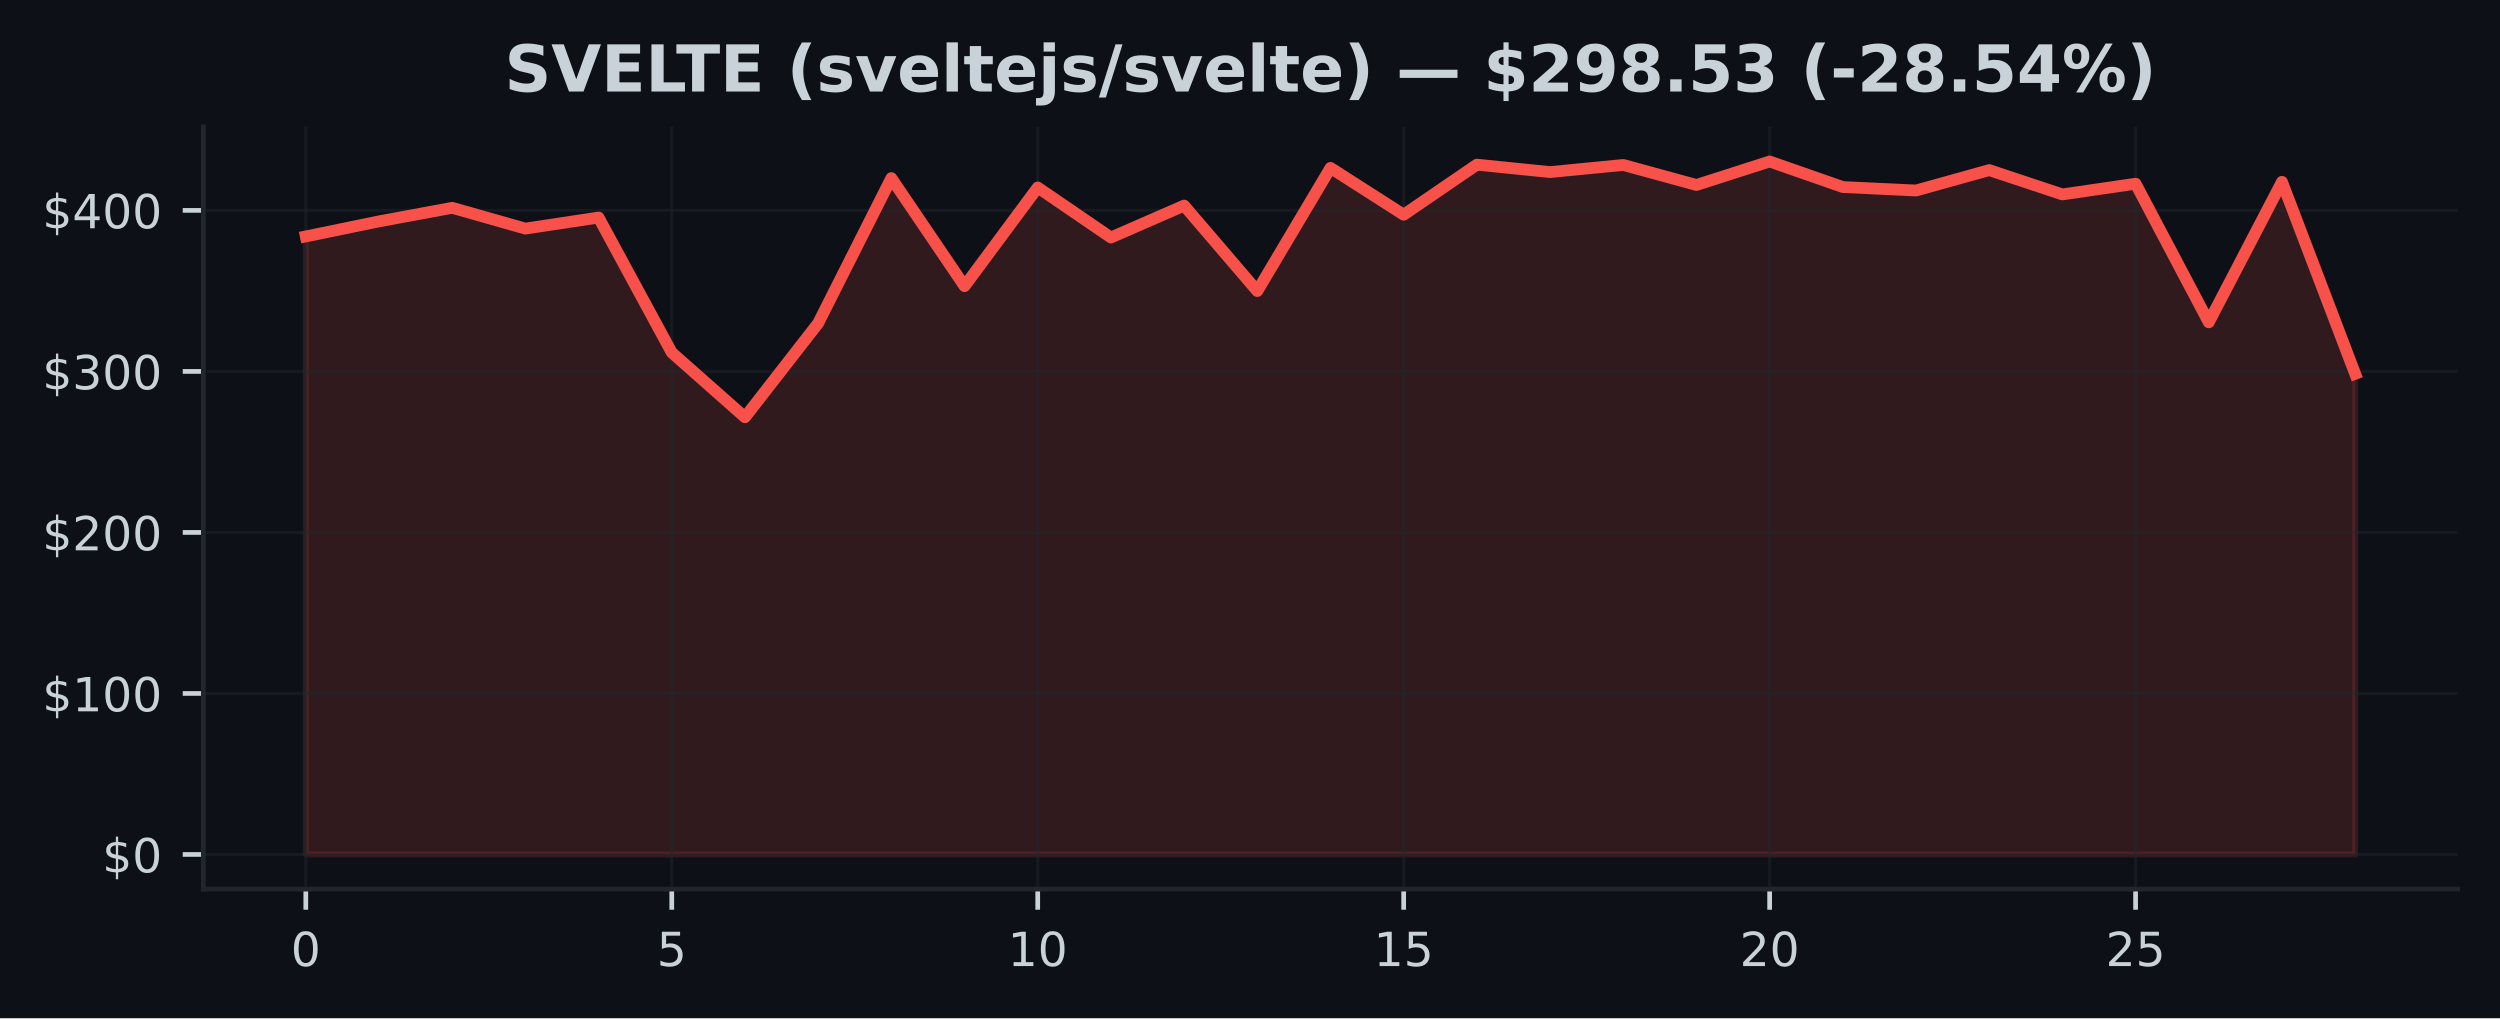
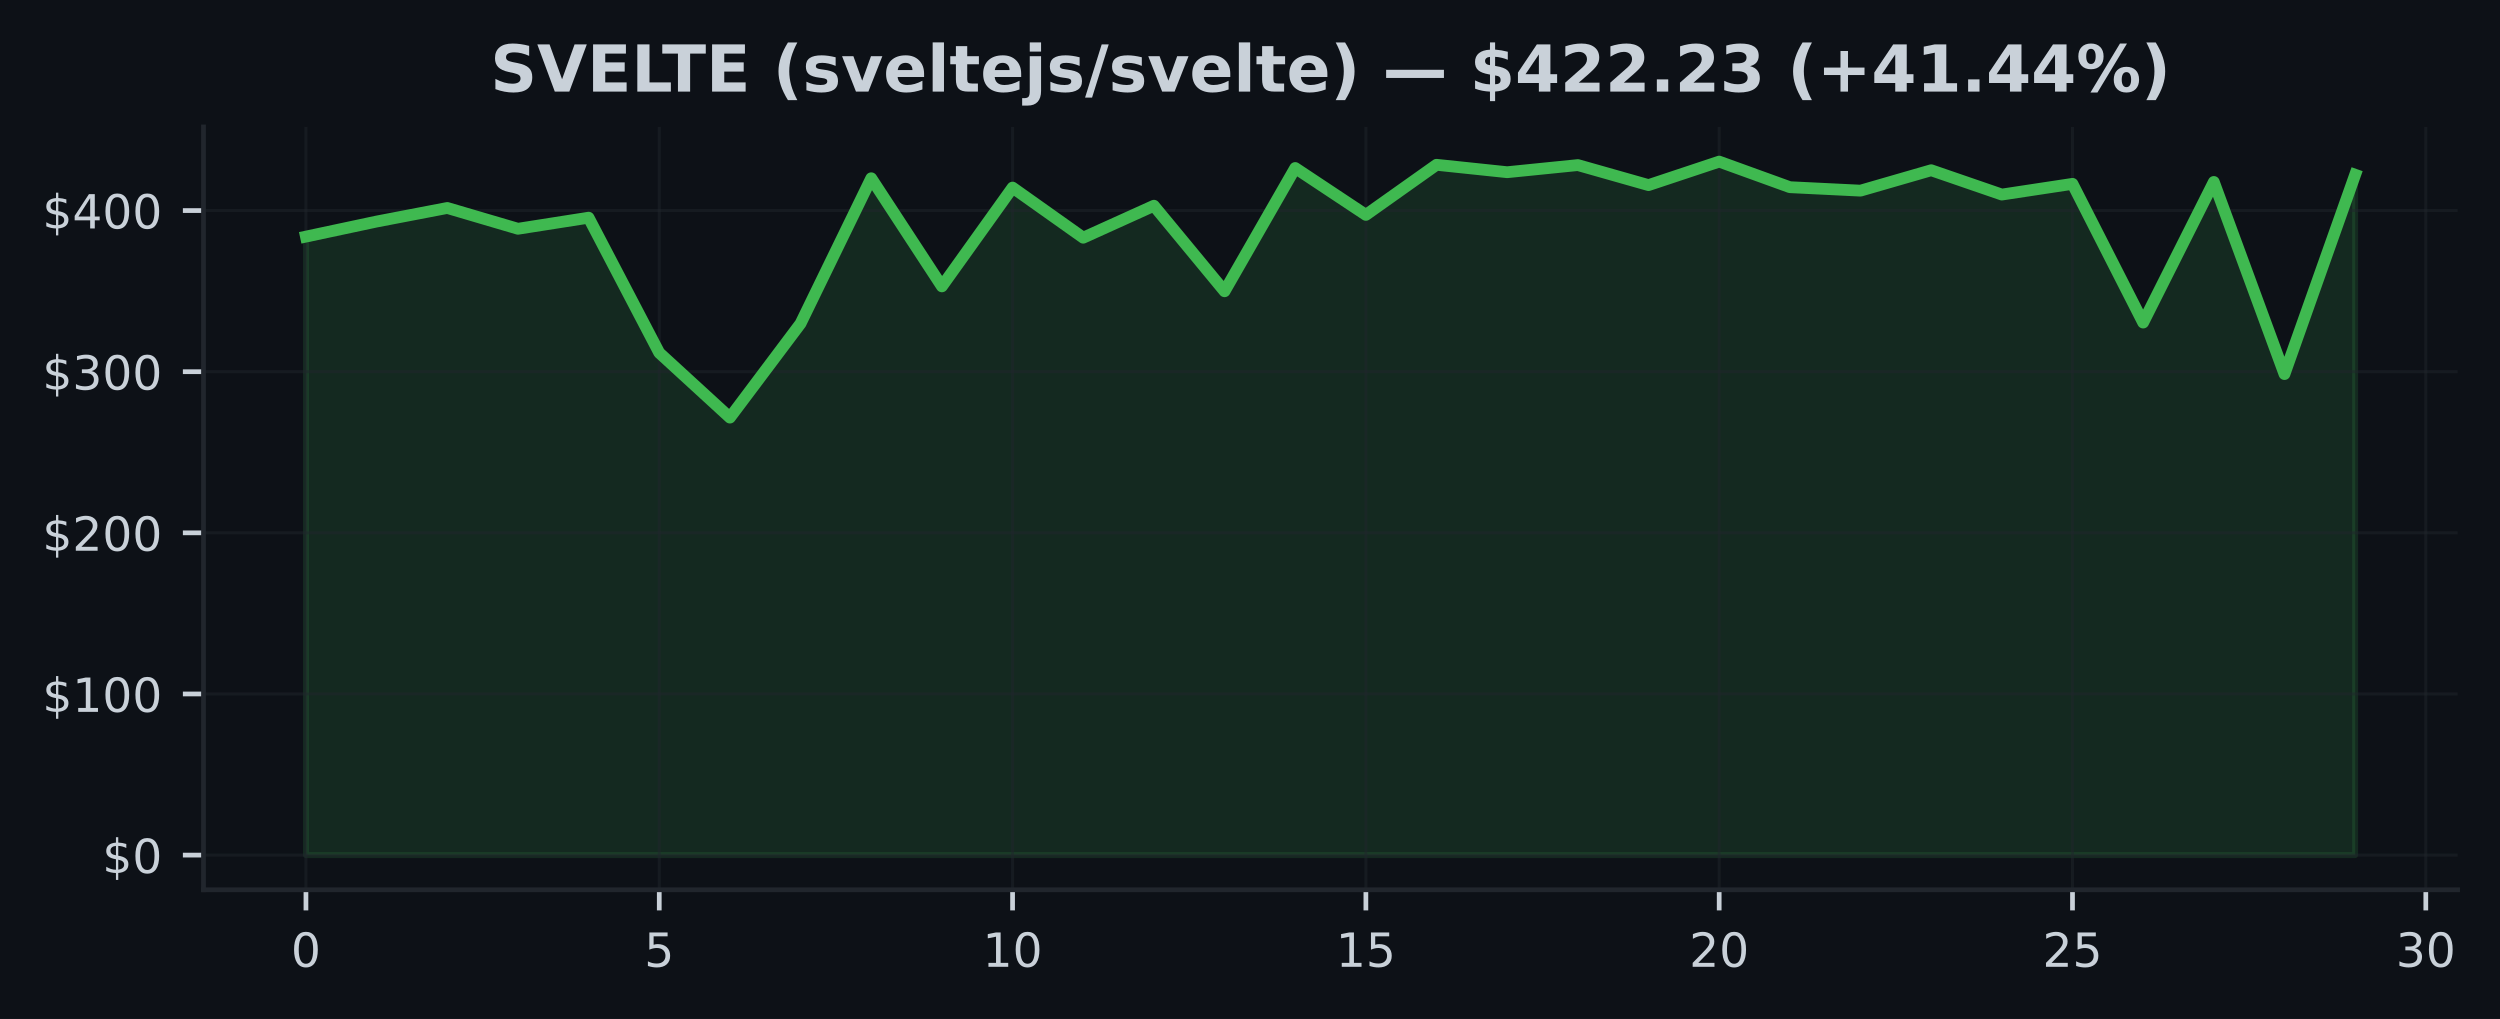
- <svg xmlns="http://www.w3.org/2000/svg" xmlns:xlink="http://www.w3.org/1999/xlink" width="424.91pt" height="173.061pt" viewBox="0 0 424.91 173.061" version="1.1">
+ <svg xmlns="http://www.w3.org/2000/svg" xmlns:xlink="http://www.w3.org/1999/xlink" width="424.593pt" height="173.061pt" viewBox="0 0 424.593 173.061" version="1.1">
  <defs>
    <style type="text/css">*{stroke-linejoin: round; stroke-linecap: butt}</style>
  </defs>
  <g id="figure_1">
    <g id="patch_1">
-       <path d="M 0 173.061  L 424.91 173.061  L 424.91 0  L 0 0  z " style="fill: #0d1117" />
+       <path d="M 0 173.061  L 424.593 173.061  L 424.593 0  L 0 0  z " style="fill: #0d1117" />
    </g>
    <g id="axes_1">
      <g id="patch_2">
-         <path d="M 34.56 151.118  L 417.71 151.118  L 417.71 21.558  L 34.56 21.558  z " style="fill: #0d1117" />
+         <path d="M 34.56 151.118  L 417.393 151.118  L 417.393 21.558  L 34.56 21.558  z " style="fill: #0d1117" />
      </g>
      <g id="FillBetweenPolyCollection_1">
        <defs>
-           <path id="mfad54015f6" d="M 51.976 -27.832  L 51.976 -132.877  L 64.416 -135.436  L 76.856 -137.74  L 89.296 -134.207  L 101.736 -136.09  L 114.176 -113.14  L 126.616 -102.138  L 139.055 -118.121  L 151.495 -142.784  L 163.935 -124.426  L 176.375 -141.199  L 188.815 -132.691  L 201.255 -138.12  L 213.695 -123.594  L 226.135 -144.527  L 238.575 -136.566  L 251.015 -145.074  L 263.455 -143.813  L 275.895 -145.025  L 288.335 -141.621  L 300.775 -145.613  L 313.215 -141.27  L 325.654 -140.682  L 338.094 -144.149  L 350.534 -140.017  L 362.974 -141.837  L 375.414 -118.279  L 387.854 -142.157  L 400.294 -109.53  L 400.294 -27.832  L 400.294 -27.832  L 387.854 -27.832  L 375.414 -27.832  L 362.974 -27.832  L 350.534 -27.832  L 338.094 -27.832  L 325.654 -27.832  L 313.215 -27.832  L 300.775 -27.832  L 288.335 -27.832  L 275.895 -27.832  L 263.455 -27.832  L 251.015 -27.832  L 238.575 -27.832  L 226.135 -27.832  L 213.695 -27.832  L 201.255 -27.832  L 188.815 -27.832  L 176.375 -27.832  L 163.935 -27.832  L 151.495 -27.832  L 139.055 -27.832  L 126.616 -27.832  L 114.176 -27.832  L 101.736 -27.832  L 89.296 -27.832  L 76.856 -27.832  L 64.416 -27.832  L 51.976 -27.832  z " style="stroke: #f85149; stroke-opacity: 0.15" />
+           <path id="m66b6cf1473" d="M 51.961 -27.832  L 51.961 -132.877  L 63.963 -135.436  L 75.964 -137.74  L 87.965 -134.207  L 99.966 -136.09  L 111.967 -113.14  L 123.968 -102.138  L 135.969 -118.121  L 147.97 -142.784  L 159.971 -124.426  L 171.972 -141.199  L 183.973 -132.691  L 195.974 -138.12  L 207.975 -123.594  L 219.976 -144.527  L 231.977 -136.566  L 243.978 -145.074  L 255.979 -143.813  L 267.98 -145.025  L 279.981 -141.621  L 291.982 -145.613  L 303.983 -141.27  L 315.984 -140.682  L 327.985 -144.149  L 339.986 -140.017  L 351.987 -141.837  L 363.988 -118.279  L 375.989 -142.157  L 387.99 -109.53  L 399.991 -143.383  L 399.991 -27.832  L 399.991 -27.832  L 387.99 -27.832  L 375.989 -27.832  L 363.988 -27.832  L 351.987 -27.832  L 339.986 -27.832  L 327.985 -27.832  L 315.984 -27.832  L 303.983 -27.832  L 291.982 -27.832  L 279.981 -27.832  L 267.98 -27.832  L 255.979 -27.832  L 243.978 -27.832  L 231.977 -27.832  L 219.976 -27.832  L 207.975 -27.832  L 195.974 -27.832  L 183.973 -27.832  L 171.972 -27.832  L 159.971 -27.832  L 147.97 -27.832  L 135.969 -27.832  L 123.968 -27.832  L 111.967 -27.832  L 99.966 -27.832  L 87.965 -27.832  L 75.964 -27.832  L 63.963 -27.832  L 51.961 -27.832  z " style="stroke: #3fb950; stroke-opacity: 0.15" />
        </defs>
-         <g clip-path="url(#p8a078a785d)">
-           <use xlink:href="#mfad54015f6" x="0" y="173.061" style="fill: #f85149; fill-opacity: 0.15; stroke: #f85149; stroke-opacity: 0.15" />
+         <g clip-path="url(#p7129d29afa)">
+           <use xlink:href="#m66b6cf1473" x="0" y="173.061" style="fill: #3fb950; fill-opacity: 0.15; stroke: #3fb950; stroke-opacity: 0.15" />
        </g>
      </g>
      <g id="matplotlib.axis_1">
        <g id="xtick_1">
          <g id="line2d_1">
-             <path d="M 51.976 151.118  L 51.976 21.558  " clip-path="url(#p8a078a785d)" style="fill: none; stroke: #21262d; stroke-opacity: 0.5; stroke-width: 0.5; stroke-linecap: square" />
+             <path d="M 51.961 151.118  L 51.961 21.558  " clip-path="url(#p7129d29afa)" style="fill: none; stroke: #21262d; stroke-opacity: 0.5; stroke-width: 0.5; stroke-linecap: square" />
          </g>
          <g id="line2d_2">
            <defs>
-               <path id="m4db87fe676" d="M 0 0  L 0 3.5  " style="stroke: #c9d1d9; stroke-width: 0.8" />
+               <path id="mc1567ff18a" d="M 0 0  L 0 3.5  " style="stroke: #c9d1d9; stroke-width: 0.8" />
            </defs>
            <g>
-               <use xlink:href="#m4db87fe676" x="51.976" y="151.118" style="fill: #c9d1d9; stroke: #c9d1d9; stroke-width: 0.8" />
+               <use xlink:href="#mc1567ff18a" x="51.961" y="151.118" style="fill: #c9d1d9; stroke: #c9d1d9; stroke-width: 0.8" />
            </g>
          </g>
          <g id="text_1">
-             <g style="fill: #c9d1d9" transform="translate(49.43091 164.197) scale(0.08 -0.08)">
+             <g style="fill: #c9d1d9" transform="translate(49.41649 164.197) scale(0.08 -0.08)">
              <defs>
                <path id="DejaVuSans-30" d="M 2034 4250  Q 1547 4250 1301 3770  Q 1056 3291 1056 2328  Q 1056 1369 1301 889  Q 1547 409 2034 409  Q 2525 409 2770 889  Q 3016 1369 3016 2328  Q 3016 3291 2770 3770  Q 2525 4250 2034 4250  z M 2034 4750  Q 2819 4750 3233 4129  Q 3647 3509 3647 2328  Q 3647 1150 3233 529  Q 2819 -91 2034 -91  Q 1250 -91 836 529  Q 422 1150 422 2328  Q 422 3509 836 4129  Q 1250 4750 2034 4750  z " transform="scale(0.015625)" />
              </defs>
              <use xlink:href="#DejaVuSans-30" />
            </g>
          </g>
        </g>
        <g id="xtick_2">
          <g id="line2d_3">
-             <path d="M 114.176 151.118  L 114.176 21.558  " clip-path="url(#p8a078a785d)" style="fill: none; stroke: #21262d; stroke-opacity: 0.5; stroke-width: 0.5; stroke-linecap: square" />
+             <path d="M 111.967 151.118  L 111.967 21.558  " clip-path="url(#p7129d29afa)" style="fill: none; stroke: #21262d; stroke-opacity: 0.5; stroke-width: 0.5; stroke-linecap: square" />
          </g>
          <g id="line2d_4">
            <g>
-               <use xlink:href="#m4db87fe676" x="114.176" y="151.118" style="fill: #c9d1d9; stroke: #c9d1d9; stroke-width: 0.8" />
+               <use xlink:href="#mc1567ff18a" x="111.967" y="151.118" style="fill: #c9d1d9; stroke: #c9d1d9; stroke-width: 0.8" />
            </g>
          </g>
          <g id="text_2">
-             <g style="fill: #c9d1d9" transform="translate(111.6306 164.197) scale(0.08 -0.08)">
+             <g style="fill: #c9d1d9" transform="translate(109.4216 164.197) scale(0.08 -0.08)">
              <defs>
                <path id="DejaVuSans-35" d="M 691 4666  L 3169 4666  L 3169 4134  L 1269 4134  L 1269 2991  Q 1406 3038 1543 3061  Q 1681 3084 1819 3084  Q 2600 3084 3056 2656  Q 3513 2228 3513 1497  Q 3513 744 3044 326  Q 2575 -91 1722 -91  Q 1428 -91 1123 -41  Q 819 9 494 109  L 494 744  Q 775 591 1075 516  Q 1375 441 1709 441  Q 2250 441 2565 725  Q 2881 1009 2881 1497  Q 2881 1984 2565 2268  Q 2250 2553 1709 2553  Q 1456 2553 1204 2497  Q 953 2441 691 2322  L 691 4666  z " transform="scale(0.015625)" />
              </defs>
              <use xlink:href="#DejaVuSans-35" />
            </g>
          </g>
        </g>
        <g id="xtick_3">
          <g id="line2d_5">
-             <path d="M 176.375 151.118  L 176.375 21.558  " clip-path="url(#p8a078a785d)" style="fill: none; stroke: #21262d; stroke-opacity: 0.5; stroke-width: 0.5; stroke-linecap: square" />
+             <path d="M 171.972 151.118  L 171.972 21.558  " clip-path="url(#p7129d29afa)" style="fill: none; stroke: #21262d; stroke-opacity: 0.5; stroke-width: 0.5; stroke-linecap: square" />
          </g>
          <g id="line2d_6">
            <g>
-               <use xlink:href="#m4db87fe676" x="176.375" y="151.118" style="fill: #c9d1d9; stroke: #c9d1d9; stroke-width: 0.8" />
+               <use xlink:href="#mc1567ff18a" x="171.972" y="151.118" style="fill: #c9d1d9; stroke: #c9d1d9; stroke-width: 0.8" />
            </g>
          </g>
          <g id="text_3">
-             <g style="fill: #c9d1d9" transform="translate(171.2853 164.197) scale(0.08 -0.08)">
+             <g style="fill: #c9d1d9" transform="translate(166.8818 164.197) scale(0.08 -0.08)">
              <defs>
                <path id="DejaVuSans-31" d="M 794 531  L 1825 531  L 1825 4091  L 703 3866  L 703 4441  L 1819 4666  L 2450 4666  L 2450 531  L 3481 531  L 3481 0  L 794 0  L 794 531  z " transform="scale(0.015625)" />
              </defs>
              <use xlink:href="#DejaVuSans-31" />
              <use xlink:href="#DejaVuSans-30" transform="translate(63.62305 0)" />
            </g>
          </g>
        </g>
        <g id="xtick_4">
          <g id="line2d_7">
-             <path d="M 238.575 151.118  L 238.575 21.558  " clip-path="url(#p8a078a785d)" style="fill: none; stroke: #21262d; stroke-opacity: 0.5; stroke-width: 0.5; stroke-linecap: square" />
+             <path d="M 231.977 151.118  L 231.977 21.558  " clip-path="url(#p7129d29afa)" style="fill: none; stroke: #21262d; stroke-opacity: 0.5; stroke-width: 0.5; stroke-linecap: square" />
          </g>
          <g id="line2d_8">
            <g>
-               <use xlink:href="#m4db87fe676" x="238.575" y="151.118" style="fill: #c9d1d9; stroke: #c9d1d9; stroke-width: 0.8" />
+               <use xlink:href="#mc1567ff18a" x="231.977" y="151.118" style="fill: #c9d1d9; stroke: #c9d1d9; stroke-width: 0.8" />
            </g>
          </g>
          <g id="text_4">
-             <g style="fill: #c9d1d9" transform="translate(233.4849 164.197) scale(0.08 -0.08)">
+             <g style="fill: #c9d1d9" transform="translate(226.887 164.197) scale(0.08 -0.08)">
              <use xlink:href="#DejaVuSans-31" />
              <use xlink:href="#DejaVuSans-35" transform="translate(63.62305 0)" />
            </g>
          </g>
        </g>
        <g id="xtick_5">
          <g id="line2d_9">
-             <path d="M 300.775 151.118  L 300.775 21.558  " clip-path="url(#p8a078a785d)" style="fill: none; stroke: #21262d; stroke-opacity: 0.5; stroke-width: 0.5; stroke-linecap: square" />
+             <path d="M 291.982 151.118  L 291.982 21.558  " clip-path="url(#p7129d29afa)" style="fill: none; stroke: #21262d; stroke-opacity: 0.5; stroke-width: 0.5; stroke-linecap: square" />
          </g>
          <g id="line2d_10">
            <g>
-               <use xlink:href="#m4db87fe676" x="300.775" y="151.118" style="fill: #c9d1d9; stroke: #c9d1d9; stroke-width: 0.8" />
+               <use xlink:href="#mc1567ff18a" x="291.982" y="151.118" style="fill: #c9d1d9; stroke: #c9d1d9; stroke-width: 0.8" />
            </g>
          </g>
          <g id="text_5">
-             <g style="fill: #c9d1d9" transform="translate(295.6846 164.197) scale(0.08 -0.08)">
+             <g style="fill: #c9d1d9" transform="translate(286.8921 164.197) scale(0.08 -0.08)">
              <defs>
                <path id="DejaVuSans-32" d="M 1228 531  L 3431 531  L 3431 0  L 469 0  L 469 531  Q 828 903 1448 1529  Q 2069 2156 2228 2338  Q 2531 2678 2651 2914  Q 2772 3150 2772 3378  Q 2772 3750 2511 3984  Q 2250 4219 1831 4219  Q 1534 4219 1204 4116  Q 875 4013 500 3803  L 500 4441  Q 881 4594 1212 4672  Q 1544 4750 1819 4750  Q 2544 4750 2975 4387  Q 3406 4025 3406 3419  Q 3406 3131 3298 2873  Q 3191 2616 2906 2266  Q 2828 2175 2409 1742  Q 1991 1309 1228 531  z " transform="scale(0.015625)" />
              </defs>
              <use xlink:href="#DejaVuSans-32" />
              <use xlink:href="#DejaVuSans-30" transform="translate(63.62305 0)" />
            </g>
          </g>
        </g>
        <g id="xtick_6">
          <g id="line2d_11">
-             <path d="M 362.974 151.118  L 362.974 21.558  " clip-path="url(#p8a078a785d)" style="fill: none; stroke: #21262d; stroke-opacity: 0.5; stroke-width: 0.5; stroke-linecap: square" />
+             <path d="M 351.987 151.118  L 351.987 21.558  " clip-path="url(#p7129d29afa)" style="fill: none; stroke: #21262d; stroke-opacity: 0.5; stroke-width: 0.5; stroke-linecap: square" />
          </g>
          <g id="line2d_12">
            <g>
-               <use xlink:href="#m4db87fe676" x="362.974" y="151.118" style="fill: #c9d1d9; stroke: #c9d1d9; stroke-width: 0.8" />
+               <use xlink:href="#mc1567ff18a" x="351.987" y="151.118" style="fill: #c9d1d9; stroke: #c9d1d9; stroke-width: 0.8" />
            </g>
          </g>
          <g id="text_6">
-             <g style="fill: #c9d1d9" transform="translate(357.8843 164.197) scale(0.08 -0.08)">
+             <g style="fill: #c9d1d9" transform="translate(346.8973 164.197) scale(0.08 -0.08)">
              <use xlink:href="#DejaVuSans-32" />
              <use xlink:href="#DejaVuSans-35" transform="translate(63.62305 0)" />
            </g>
          </g>
        </g>
+         <g id="xtick_7">
+           <g id="line2d_13">
+             <path d="M 411.992 151.118  L 411.992 21.558  " clip-path="url(#p7129d29afa)" style="fill: none; stroke: #21262d; stroke-opacity: 0.5; stroke-width: 0.5; stroke-linecap: square" />
+           </g>
+           <g id="line2d_14">
+             <g>
+               <use xlink:href="#mc1567ff18a" x="411.992" y="151.118" style="fill: #c9d1d9; stroke: #c9d1d9; stroke-width: 0.8" />
+             </g>
+           </g>
+           <g id="text_7">
+             <g style="fill: #c9d1d9" transform="translate(406.9024 164.197) scale(0.08 -0.08)">
+               <defs>
+                 <path id="DejaVuSans-33" d="M 2597 2516  Q 3050 2419 3304 2112  Q 3559 1806 3559 1356  Q 3559 666 3084 287  Q 2609 -91 1734 -91  Q 1441 -91 1130 -33  Q 819 25 488 141  L 488 750  Q 750 597 1062 519  Q 1375 441 1716 441  Q 2309 441 2620 675  Q 2931 909 2931 1356  Q 2931 1769 2642 2001  Q 2353 2234 1838 2234  L 1294 2234  L 1294 2753  L 1863 2753  Q 2328 2753 2575 2939  Q 2822 3125 2822 3475  Q 2822 3834 2567 4026  Q 2313 4219 1838 4219  Q 1578 4219 1281 4162  Q 984 4106 628 3988  L 628 4550  Q 988 4650 1302 4700  Q 1616 4750 1894 4750  Q 2613 4750 3031 4423  Q 3450 4097 3450 3541  Q 3450 3153 3228 2886  Q 3006 2619 2597 2516  z " transform="scale(0.015625)" />
+               </defs>
+               <use xlink:href="#DejaVuSans-33" />
+               <use xlink:href="#DejaVuSans-30" transform="translate(63.62305 0)" />
+             </g>
+           </g>
+         </g>
      </g>
      <g id="matplotlib.axis_2">
        <g id="ytick_1">
-           <g id="line2d_13">
-             <path d="M 34.56 145.229  L 417.71 145.229  " clip-path="url(#p8a078a785d)" style="fill: none; stroke: #21262d; stroke-opacity: 0.5; stroke-width: 0.5; stroke-linecap: square" />
-           </g>
-           <g id="line2d_14">
+           <g id="line2d_15">
+             <path d="M 34.56 145.229  L 417.393 145.229  " clip-path="url(#p7129d29afa)" style="fill: none; stroke: #21262d; stroke-opacity: 0.5; stroke-width: 0.5; stroke-linecap: square" />
+           </g>
+           <g id="line2d_16">
            <defs>
-               <path id="mc88613ca63" d="M 0 0  L -3.5 0  " style="stroke: #c9d1d9; stroke-width: 0.8" />
+               <path id="m497119066d" d="M 0 0  L -3.5 0  " style="stroke: #c9d1d9; stroke-width: 0.8" />
            </defs>
            <g>
-               <use xlink:href="#mc88613ca63" x="34.56" y="145.229" style="fill: #c9d1d9; stroke: #c9d1d9; stroke-width: 0.8" />
-             </g>
-           </g>
-           <g id="text_7">
+               <use xlink:href="#m497119066d" x="34.56" y="145.229" style="fill: #c9d1d9; stroke: #c9d1d9; stroke-width: 0.8" />
+             </g>
+           </g>
+           <g id="text_8">
            <g style="fill: #c9d1d9" transform="translate(17.38 148.2686) scale(0.08 -0.08)">
              <defs>
                <path id="DejaVuSans-24" d="M 2163 -941  L 1850 -941  L 1847 0  Q 1519 6 1191 76  Q 863 147 531 288  L 531 850  Q 850 650 1176 548  Q 1503 447 1850 444  L 1850 1869  Q 1159 1981 845 2250  Q 531 2519 531 2988  Q 531 3497 872 3790  Q 1213 4084 1850 4128  L 1850 4863  L 2163 4863  L 2163 4138  Q 2453 4125 2725 4076  Q 2997 4028 3256 3944  L 3256 3397  Q 2997 3528 2723 3600  Q 2450 3672 2163 3684  L 2163 2350  Q 2872 2241 3206 1959  Q 3541 1678 3541 1191  Q 3541 663 3186 358  Q 2831 53 2163 6  L 2163 -941  z M 1850 2406  L 1850 3688  Q 1488 3647 1297 3481  Q 1106 3316 1106 3041  Q 1106 2772 1282 2622  Q 1459 2472 1850 2406  z M 2163 1806  L 2163 453  Q 2559 506 2761 678  Q 2963 850 2963 1131  Q 2963 1406 2770 1568  Q 2578 1731 2163 1806  z " transform="scale(0.015625)" />
              </defs>
              <use xlink:href="#DejaVuSans-24" />
              <use xlink:href="#DejaVuSans-30" transform="translate(63.62305 0)" />
            </g>
          </g>
        </g>
        <g id="ytick_2">
-           <g id="line2d_15">
-             <path d="M 34.56 117.862  L 417.71 117.862  " clip-path="url(#p8a078a785d)" style="fill: none; stroke: #21262d; stroke-opacity: 0.5; stroke-width: 0.5; stroke-linecap: square" />
-           </g>
-           <g id="line2d_16">
-             <g>
-               <use xlink:href="#mc88613ca63" x="34.56" y="117.862" style="fill: #c9d1d9; stroke: #c9d1d9; stroke-width: 0.8" />
-             </g>
-           </g>
-           <g id="text_8">
+           <g id="line2d_17">
+             <path d="M 34.56 117.862  L 417.393 117.862  " clip-path="url(#p7129d29afa)" style="fill: none; stroke: #21262d; stroke-opacity: 0.5; stroke-width: 0.5; stroke-linecap: square" />
+           </g>
+           <g id="line2d_18">
+             <g>
+               <use xlink:href="#m497119066d" x="34.56" y="117.862" style="fill: #c9d1d9; stroke: #c9d1d9; stroke-width: 0.8" />
+             </g>
+           </g>
+           <g id="text_9">
            <g style="fill: #c9d1d9" transform="translate(7.2 120.9016) scale(0.08 -0.08)">
              <use xlink:href="#DejaVuSans-24" />
              <use xlink:href="#DejaVuSans-31" transform="translate(63.62305 0)" />
              <use xlink:href="#DejaVuSans-30" transform="translate(127.2461 0)" />
              <use xlink:href="#DejaVuSans-30" transform="translate(190.8691 0)" />
            </g>
          </g>
        </g>
        <g id="ytick_3">
-           <g id="line2d_17">
-             <path d="M 34.56 90.495  L 417.71 90.495  " clip-path="url(#p8a078a785d)" style="fill: none; stroke: #21262d; stroke-opacity: 0.5; stroke-width: 0.5; stroke-linecap: square" />
-           </g>
-           <g id="line2d_18">
-             <g>
-               <use xlink:href="#mc88613ca63" x="34.56" y="90.495" style="fill: #c9d1d9; stroke: #c9d1d9; stroke-width: 0.8" />
-             </g>
-           </g>
-           <g id="text_9">
+           <g id="line2d_19">
+             <path d="M 34.56 90.495  L 417.393 90.495  " clip-path="url(#p7129d29afa)" style="fill: none; stroke: #21262d; stroke-opacity: 0.5; stroke-width: 0.5; stroke-linecap: square" />
+           </g>
+           <g id="line2d_20">
+             <g>
+               <use xlink:href="#m497119066d" x="34.56" y="90.495" style="fill: #c9d1d9; stroke: #c9d1d9; stroke-width: 0.8" />
+             </g>
+           </g>
+           <g id="text_10">
            <g style="fill: #c9d1d9" transform="translate(7.2 93.53469) scale(0.08 -0.08)">
              <use xlink:href="#DejaVuSans-24" />
              <use xlink:href="#DejaVuSans-32" transform="translate(63.62305 0)" />
              <use xlink:href="#DejaVuSans-30" transform="translate(127.2461 0)" />
              <use xlink:href="#DejaVuSans-30" transform="translate(190.8691 0)" />
            </g>
          </g>
        </g>
        <g id="ytick_4">
-           <g id="line2d_19">
-             <path d="M 34.56 63.128  L 417.71 63.128  " clip-path="url(#p8a078a785d)" style="fill: none; stroke: #21262d; stroke-opacity: 0.5; stroke-width: 0.5; stroke-linecap: square" />
-           </g>
-           <g id="line2d_20">
-             <g>
-               <use xlink:href="#mc88613ca63" x="34.56" y="63.128" style="fill: #c9d1d9; stroke: #c9d1d9; stroke-width: 0.8" />
-             </g>
-           </g>
-           <g id="text_10">
+           <g id="line2d_21">
+             <path d="M 34.56 63.128  L 417.393 63.128  " clip-path="url(#p7129d29afa)" style="fill: none; stroke: #21262d; stroke-opacity: 0.5; stroke-width: 0.5; stroke-linecap: square" />
+           </g>
+           <g id="line2d_22">
+             <g>
+               <use xlink:href="#m497119066d" x="34.56" y="63.128" style="fill: #c9d1d9; stroke: #c9d1d9; stroke-width: 0.8" />
+             </g>
+           </g>
+           <g id="text_11">
            <g style="fill: #c9d1d9" transform="translate(7.2 66.16776) scale(0.08 -0.08)">
-               <defs>
-                 <path id="DejaVuSans-33" d="M 2597 2516  Q 3050 2419 3304 2112  Q 3559 1806 3559 1356  Q 3559 666 3084 287  Q 2609 -91 1734 -91  Q 1441 -91 1130 -33  Q 819 25 488 141  L 488 750  Q 750 597 1062 519  Q 1375 441 1716 441  Q 2309 441 2620 675  Q 2931 909 2931 1356  Q 2931 1769 2642 2001  Q 2353 2234 1838 2234  L 1294 2234  L 1294 2753  L 1863 2753  Q 2328 2753 2575 2939  Q 2822 3125 2822 3475  Q 2822 3834 2567 4026  Q 2313 4219 1838 4219  Q 1578 4219 1281 4162  Q 984 4106 628 3988  L 628 4550  Q 988 4650 1302 4700  Q 1616 4750 1894 4750  Q 2613 4750 3031 4423  Q 3450 4097 3450 3541  Q 3450 3153 3228 2886  Q 3006 2619 2597 2516  z " transform="scale(0.015625)" />
-               </defs>
              <use xlink:href="#DejaVuSans-24" />
              <use xlink:href="#DejaVuSans-33" transform="translate(63.62305 0)" />
              <use xlink:href="#DejaVuSans-30" transform="translate(127.2461 0)" />
              <use xlink:href="#DejaVuSans-30" transform="translate(190.8691 0)" />
            </g>
          </g>
        </g>
        <g id="ytick_5">
-           <g id="line2d_21">
-             <path d="M 34.56 35.761  L 417.71 35.761  " clip-path="url(#p8a078a785d)" style="fill: none; stroke: #21262d; stroke-opacity: 0.5; stroke-width: 0.5; stroke-linecap: square" />
-           </g>
-           <g id="line2d_22">
-             <g>
-               <use xlink:href="#mc88613ca63" x="34.56" y="35.761" style="fill: #c9d1d9; stroke: #c9d1d9; stroke-width: 0.8" />
-             </g>
-           </g>
-           <g id="text_11">
+           <g id="line2d_23">
+             <path d="M 34.56 35.761  L 417.393 35.761  " clip-path="url(#p7129d29afa)" style="fill: none; stroke: #21262d; stroke-opacity: 0.5; stroke-width: 0.5; stroke-linecap: square" />
+           </g>
+           <g id="line2d_24">
+             <g>
+               <use xlink:href="#m497119066d" x="34.56" y="35.761" style="fill: #c9d1d9; stroke: #c9d1d9; stroke-width: 0.8" />
+             </g>
+           </g>
+           <g id="text_12">
            <g style="fill: #c9d1d9" transform="translate(7.2 38.80082) scale(0.08 -0.08)">
              <defs>
                <path id="DejaVuSans-34" d="M 2419 4116  L 825 1625  L 2419 1625  L 2419 4116  z M 2253 4666  L 3047 4666  L 3047 1625  L 3713 1625  L 3713 1100  L 3047 1100  L 3047 0  L 2419 0  L 2419 1100  L 313 1100  L 313 1709  L 2253 4666  z " transform="scale(0.015625)" />
              </defs>
              <use xlink:href="#DejaVuSans-24" />
              <use xlink:href="#DejaVuSans-34" transform="translate(63.62305 0)" />
              <use xlink:href="#DejaVuSans-30" transform="translate(127.2461 0)" />
              <use xlink:href="#DejaVuSans-30" transform="translate(190.8691 0)" />
            </g>
          </g>
        </g>
      </g>
-       <g id="line2d_23">
-         <path d="M 51.976 40.184  L 64.416 37.625  L 76.856 35.321  L 89.296 38.854  L 101.736 36.971  L 114.176 59.921  L 126.616 70.922  L 139.055 54.94  L 151.495 30.277  L 163.935 48.635  L 176.375 31.862  L 188.815 40.37  L 201.255 34.94  L 213.695 49.467  L 226.135 28.534  L 238.575 36.495  L 251.015 27.987  L 263.455 29.248  L 275.895 28.036  L 288.335 31.44  L 300.775 27.447  L 313.215 31.791  L 325.654 32.379  L 338.094 28.912  L 350.534 33.044  L 362.974 31.224  L 375.414 54.781  L 387.854 30.904  L 400.294 63.531  " clip-path="url(#p8a078a785d)" style="fill: none; stroke: #f85149; stroke-width: 2; stroke-linecap: square" />
+       <g id="line2d_25">
+         <path d="M 51.961 40.184  L 63.963 37.625  L 75.964 35.321  L 87.965 38.854  L 99.966 36.971  L 111.967 59.921  L 123.968 70.922  L 135.969 54.94  L 147.97 30.277  L 159.971 48.635  L 171.972 31.862  L 183.973 40.37  L 195.974 34.94  L 207.975 49.467  L 219.976 28.534  L 231.977 36.495  L 243.978 27.987  L 255.979 29.248  L 267.98 28.036  L 279.981 31.44  L 291.982 27.447  L 303.983 31.791  L 315.984 32.379  L 327.985 28.912  L 339.986 33.044  L 351.987 31.224  L 363.988 54.781  L 375.989 30.904  L 387.99 63.531  L 399.991 29.678  " clip-path="url(#p7129d29afa)" style="fill: none; stroke: #3fb950; stroke-width: 2; stroke-linecap: square" />
      </g>
      <g id="patch_3">
        <path d="M 34.56 151.118  L 34.56 21.558  " style="fill: none; stroke: #21262d; stroke-width: 0.8; stroke-linejoin: miter; stroke-linecap: square" />
      </g>
      <g id="patch_4">
-         <path d="M 34.56 151.118  L 417.71 151.118  " style="fill: none; stroke: #21262d; stroke-width: 0.8; stroke-linejoin: miter; stroke-linecap: square" />
-       </g>
-       <g id="text_12">
-         <g style="fill: #c9d1d9" transform="translate(85.76469 15.55828) scale(0.11 -0.11)">
+         <path d="M 34.56 151.118  L 417.393 151.118  " style="fill: none; stroke: #21262d; stroke-width: 0.8; stroke-linejoin: miter; stroke-linecap: square" />
+       </g>
+       <g id="text_13">
+         <g style="fill: #c9d1d9" transform="translate(83.2798 15.55828) scale(0.11 -0.11)">
          <defs>
            <path id="DejaVuSans-Bold-53" d="M 3834 4519  L 3834 3531  Q 3450 3703 3084 3790  Q 2719 3878 2394 3878  Q 1963 3878 1756 3759  Q 1550 3641 1550 3391  Q 1550 3203 1689 3098  Q 1828 2994 2194 2919  L 2706 2816  Q 3484 2659 3812 2340  Q 4141 2022 4141 1434  Q 4141 663 3683 286  Q 3225 -91 2284 -91  Q 1841 -91 1394 -6  Q 947 78 500 244  L 500 1259  Q 947 1022 1364 901  Q 1781 781 2169 781  Q 2563 781 2772 912  Q 2981 1044 2981 1288  Q 2981 1506 2839 1625  Q 2697 1744 2272 1838  L 1806 1941  Q 1106 2091 782 2419  Q 459 2747 459 3303  Q 459 4000 909 4375  Q 1359 4750 2203 4750  Q 2588 4750 2994 4692  Q 3400 4634 3834 4519  z " transform="scale(0.015625)" />
            <path id="DejaVuSans-Bold-56" d="M 31 4666  L 1241 4666  L 2478 1222  L 3713 4666  L 4922 4666  L 3194 0  L 1759 0  L 31 4666  z " transform="scale(0.015625)" />
            <path id="DejaVuSans-Bold-45" d="M 588 4666  L 3834 4666  L 3834 3756  L 1791 3756  L 1791 2888  L 3713 2888  L 3713 1978  L 1791 1978  L 1791 909  L 3903 909  L 3903 0  L 588 0  L 588 4666  z " transform="scale(0.015625)" />
            <path id="DejaVuSans-Bold-4c" d="M 588 4666  L 1791 4666  L 1791 909  L 3903 909  L 3903 0  L 588 0  L 588 4666  z " transform="scale(0.015625)" />
            <path id="DejaVuSans-Bold-54" d="M 31 4666  L 4331 4666  L 4331 3756  L 2784 3756  L 2784 0  L 1581 0  L 1581 3756  L 31 3756  L 31 4666  z " transform="scale(0.015625)" />
            <path id="DejaVuSans-Bold-20" transform="scale(0.015625)" />
            <path id="DejaVuSans-Bold-28" d="M 2413 -844  L 1484 -844  Q 1006 -72 778 623  Q 550 1319 550 2003  Q 550 2688 779 3389  Q 1009 4091 1484 4856  L 2413 4856  Q 2013 4116 1813 3408  Q 1613 2700 1613 2009  Q 1613 1319 1811 609  Q 2009 -100 2413 -844  z " transform="scale(0.015625)" />
            <path id="DejaVuSans-Bold-73" d="M 3272 3391  L 3272 2541  Q 2913 2691 2578 2766  Q 2244 2841 1947 2841  Q 1628 2841 1473 2761  Q 1319 2681 1319 2516  Q 1319 2381 1436 2309  Q 1553 2238 1856 2203  L 2053 2175  Q 2913 2066 3209 1816  Q 3506 1566 3506 1031  Q 3506 472 3093 190  Q 2681 -91 1863 -91  Q 1516 -91 1145 -36  Q 775 19 384 128  L 384 978  Q 719 816 1070 734  Q 1422 653 1784 653  Q 2113 653 2278 743  Q 2444 834 2444 1013  Q 2444 1163 2330 1236  Q 2216 1309 1875 1350  L 1678 1375  Q 931 1469 631 1722  Q 331 1975 331 2491  Q 331 3047 712 3315  Q 1094 3584 1881 3584  Q 2191 3584 2531 3537  Q 2872 3491 3272 3391  z " transform="scale(0.015625)" />
            <path id="DejaVuSans-Bold-76" d="M 97 3500  L 1216 3500  L 2088 1081  L 2956 3500  L 4078 3500  L 2700 0  L 1472 0  L 97 3500  z " transform="scale(0.015625)" />
            <path id="DejaVuSans-Bold-65" d="M 4031 1759  L 4031 1441  L 1416 1441  Q 1456 1047 1700 850  Q 1944 653 2381 653  Q 2734 653 3104 758  Q 3475 863 3866 1075  L 3866 213  Q 3469 63 3072 -14  Q 2675 -91 2278 -91  Q 1328 -91 801 392  Q 275 875 275 1747  Q 275 2603 792 3093  Q 1309 3584 2216 3584  Q 3041 3584 3536 3087  Q 4031 2591 4031 1759  z M 2881 2131  Q 2881 2450 2695 2645  Q 2509 2841 2209 2841  Q 1884 2841 1681 2658  Q 1478 2475 1428 2131  L 2881 2131  z " transform="scale(0.015625)" />
            <path id="DejaVuSans-Bold-6c" d="M 538 4863  L 1656 4863  L 1656 0  L 538 0  L 538 4863  z " transform="scale(0.015625)" />
            <path id="DejaVuSans-Bold-74" d="M 1759 4494  L 1759 3500  L 2913 3500  L 2913 2700  L 1759 2700  L 1759 1216  Q 1759 972 1856 886  Q 1953 800 2241 800  L 2816 800  L 2816 0  L 1856 0  Q 1194 0 917 276  Q 641 553 641 1216  L 641 2700  L 84 2700  L 84 3500  L 641 3500  L 641 4494  L 1759 4494  z " transform="scale(0.015625)" />
            <path id="DejaVuSans-Bold-6a" d="M 538 3500  L 1656 3500  L 1656 63  Q 1656 -641 1318 -1011  Q 981 -1381 341 -1381  L -213 -1381  L -213 -647  L -19 -647  Q 300 -647 419 -503  Q 538 -359 538 63  L 538 3500  z M 538 4863  L 1656 4863  L 1656 3950  L 538 3950  L 538 4863  z " transform="scale(0.015625)" />
            <path id="DejaVuSans-Bold-2f" d="M 1644 4666  L 2338 4666  L 691 -594  L 0 -594  L 1644 4666  z " transform="scale(0.015625)" />
            <path id="DejaVuSans-Bold-29" d="M 513 -844  Q 913 -100 1113 609  Q 1313 1319 1313 2009  Q 1313 2700 1113 3408  Q 913 4116 513 4856  L 1441 4856  Q 1916 4091 2145 3389  Q 2375 2688 2375 2003  Q 2375 1319 2147 623  Q 1919 -72 1441 -844  L 513 -844  z " transform="scale(0.015625)" />
            <path id="DejaVuSans-Bold-2014" d="M 344 2156  L 6056 2156  L 6056 1350  L 344 1350  L 344 2156  z " transform="scale(0.015625)" />
            <path id="DejaVuSans-Bold-24" d="M 2484 -941  L 1978 -941  L 1975 0  Q 1584 16 1218 87  Q 853 159 506 288  L 506 1106  Q 866 922 1233 823  Q 1600 725 1978 713  L 1978 1684  L 1875 1703  Q 1128 1834 814 2115  Q 500 2397 500 2925  Q 500 3484 883 3798  Q 1266 4113 1975 4141  L 1978 4863  L 2484 4863  L 2484 4153  Q 2797 4128 3109 4075  Q 3422 4022 3738 3938  L 3738 3144  Q 3425 3275 3112 3348  Q 2800 3422 2484 3438  L 2484 2541  L 2584 2522  Q 3378 2397 3698 2105  Q 4019 1813 4019 1241  Q 4019 666 3637 358  Q 3256 50 2484 6  L 2484 -941  z M 1978 2613  L 1978 3428  Q 1756 3416 1623 3308  Q 1491 3200 1491 3034  Q 1491 2850 1612 2745  Q 1734 2641 1978 2613  z M 2484 1594  L 2484 725  Q 2756 728 2892 831  Q 3028 934 3028 1141  Q 3028 1353 2903 1458  Q 2778 1563 2484 1594  z " transform="scale(0.015625)" />
+             <path id="DejaVuSans-Bold-34" d="M 2356 3675  L 1038 1722  L 2356 1722  L 2356 3675  z M 2156 4666  L 3494 4666  L 3494 1722  L 4159 1722  L 4159 850  L 3494 850  L 3494 0  L 2356 0  L 2356 850  L 288 850  L 288 1881  L 2156 4666  z " transform="scale(0.015625)" />
            <path id="DejaVuSans-Bold-32" d="M 1844 884  L 3897 884  L 3897 0  L 506 0  L 506 884  L 2209 2388  Q 2438 2594 2547 2791  Q 2656 2988 2656 3200  Q 2656 3528 2436 3728  Q 2216 3928 1850 3928  Q 1569 3928 1234 3808  Q 900 3688 519 3450  L 519 4475  Q 925 4609 1322 4679  Q 1719 4750 2100 4750  Q 2938 4750 3402 4381  Q 3866 4013 3866 3353  Q 3866 2972 3669 2642  Q 3472 2313 2841 1759  L 1844 884  z " transform="scale(0.015625)" />
-             <path id="DejaVuSans-Bold-39" d="M 641 103  L 641 966  Q 928 831 1190 764  Q 1453 697 1709 697  Q 2247 697 2547 995  Q 2847 1294 2900 1881  Q 2688 1725 2447 1647  Q 2206 1569 1925 1569  Q 1209 1569 770 1986  Q 331 2403 331 3084  Q 331 3838 820 4291  Q 1309 4744 2131 4744  Q 3044 4744 3544 4128  Q 4044 3513 4044 2388  Q 4044 1231 3459 570  Q 2875 -91 1856 -91  Q 1528 -91 1228 -42  Q 928 6 641 103  z M 2125 2350  Q 2441 2350 2600 2554  Q 2759 2759 2759 3169  Q 2759 3575 2600 3781  Q 2441 3988 2125 3988  Q 1809 3988 1650 3781  Q 1491 3575 1491 3169  Q 1491 2759 1650 2554  Q 1809 2350 2125 2350  z " transform="scale(0.015625)" />
-             <path id="DejaVuSans-Bold-38" d="M 2228 2088  Q 1891 2088 1709 1903  Q 1528 1719 1528 1375  Q 1528 1031 1709 848  Q 1891 666 2228 666  Q 2563 666 2741 848  Q 2919 1031 2919 1375  Q 2919 1722 2741 1905  Q 2563 2088 2228 2088  z M 1350 2484  Q 925 2613 709 2878  Q 494 3144 494 3541  Q 494 4131 934 4440  Q 1375 4750 2228 4750  Q 3075 4750 3515 4442  Q 3956 4134 3956 3541  Q 3956 3144 3739 2878  Q 3522 2613 3097 2484  Q 3572 2353 3814 2058  Q 4056 1763 4056 1313  Q 4056 619 3595 264  Q 3134 -91 2228 -91  Q 1319 -91 855 264  Q 391 619 391 1313  Q 391 1763 633 2058  Q 875 2353 1350 2484  z M 1631 3419  Q 1631 3141 1786 2991  Q 1941 2841 2228 2841  Q 2509 2841 2662 2991  Q 2816 3141 2816 3419  Q 2816 3697 2662 3845  Q 2509 3994 2228 3994  Q 1941 3994 1786 3844  Q 1631 3694 1631 3419  z " transform="scale(0.015625)" />
            <path id="DejaVuSans-Bold-2e" d="M 653 1209  L 1778 1209  L 1778 0  L 653 0  L 653 1209  z " transform="scale(0.015625)" />
-             <path id="DejaVuSans-Bold-35" d="M 678 4666  L 3669 4666  L 3669 3781  L 1638 3781  L 1638 3059  Q 1775 3097 1914 3117  Q 2053 3138 2203 3138  Q 3056 3138 3531 2711  Q 4006 2284 4006 1522  Q 4006 766 3489 337  Q 2972 -91 2053 -91  Q 1656 -91 1267 -14  Q 878 63 494 219  L 494 1166  Q 875 947 1217 837  Q 1559 728 1863 728  Q 2300 728 2551 942  Q 2803 1156 2803 1522  Q 2803 1891 2551 2103  Q 2300 2316 1863 2316  Q 1603 2316 1309 2248  Q 1016 2181 678 2041  L 678 4666  z " transform="scale(0.015625)" />
            <path id="DejaVuSans-Bold-33" d="M 2981 2516  Q 3453 2394 3698 2092  Q 3944 1791 3944 1325  Q 3944 631 3412 270  Q 2881 -91 1863 -91  Q 1503 -91 1142 -33  Q 781 25 428 141  L 428 1069  Q 766 900 1098 814  Q 1431 728 1753 728  Q 2231 728 2486 893  Q 2741 1059 2741 1369  Q 2741 1688 2480 1852  Q 2219 2016 1709 2016  L 1228 2016  L 1228 2791  L 1734 2791  Q 2188 2791 2409 2933  Q 2631 3075 2631 3366  Q 2631 3634 2415 3781  Q 2200 3928 1806 3928  Q 1516 3928 1219 3862  Q 922 3797 628 3669  L 628 4550  Q 984 4650 1334 4700  Q 1684 4750 2022 4750  Q 2931 4750 3382 4451  Q 3834 4153 3834 3553  Q 3834 3144 3618 2883  Q 3403 2622 2981 2516  z " transform="scale(0.015625)" />
-             <path id="DejaVuSans-Bold-2d" d="M 347 2297  L 2309 2297  L 2309 1388  L 347 1388  L 347 2297  z " transform="scale(0.015625)" />
-             <path id="DejaVuSans-Bold-34" d="M 2356 3675  L 1038 1722  L 2356 1722  L 2356 3675  z M 2156 4666  L 3494 4666  L 3494 1722  L 4159 1722  L 4159 850  L 3494 850  L 3494 0  L 2356 0  L 2356 850  L 288 850  L 288 1881  L 2156 4666  z " transform="scale(0.015625)" />
+             <path id="DejaVuSans-Bold-2b" d="M 3053 4013  L 3053 2375  L 4684 2375  L 4684 1638  L 3053 1638  L 3053 0  L 2309 0  L 2309 1638  L 678 1638  L 678 2375  L 2309 2375  L 2309 4013  L 3053 4013  z " transform="scale(0.015625)" />
+             <path id="DejaVuSans-Bold-31" d="M 750 831  L 1813 831  L 1813 3847  L 722 3622  L 722 4441  L 1806 4666  L 2950 4666  L 2950 831  L 4013 831  L 4013 0  L 750 0  L 750 831  z " transform="scale(0.015625)" />
            <path id="DejaVuSans-Bold-25" d="M 4959 1925  Q 4738 1925 4616 1733  Q 4494 1541 4494 1184  Q 4494 825 4614 633  Q 4734 441 4959 441  Q 5184 441 5303 633  Q 5422 825 5422 1184  Q 5422 1541 5301 1733  Q 5181 1925 4959 1925  z M 4959 2450  Q 5541 2450 5875 2112  Q 6209 1775 6209 1184  Q 6209 594 5875 251  Q 5541 -91 4959 -91  Q 4378 -91 4042 251  Q 3706 594 3706 1184  Q 3706 1772 4042 2111  Q 4378 2450 4959 2450  z M 2094 -91  L 1403 -91  L 4319 4750  L 5013 4750  L 2094 -91  z M 1453 4750  Q 2034 4750 2367 4411  Q 2700 4072 2700 3481  Q 2700 2891 2367 2550  Q 2034 2209 1453 2209  Q 872 2209 539 2550  Q 206 2891 206 3481  Q 206 4072 539 4411  Q 872 4750 1453 4750  z M 1453 4225  Q 1228 4225 1106 4031  Q 984 3838 984 3481  Q 984 3122 1106 2926  Q 1228 2731 1453 2731  Q 1678 2731 1798 2926  Q 1919 3122 1919 3481  Q 1919 3838 1797 4031  Q 1675 4225 1453 4225  z " transform="scale(0.015625)" />
          </defs>
          <use xlink:href="#DejaVuSans-Bold-53" />
          <use xlink:href="#DejaVuSans-Bold-56" transform="translate(72.02148 0)" />
          <use xlink:href="#DejaVuSans-Bold-45" transform="translate(149.4141 0)" />
          <use xlink:href="#DejaVuSans-Bold-4c" transform="translate(217.7246 0)" />
          <use xlink:href="#DejaVuSans-Bold-54" transform="translate(264.9453 0)" />
          <use xlink:href="#DejaVuSans-Bold-45" transform="translate(333.1582 0)" />
          <use xlink:href="#DejaVuSans-Bold-20" transform="translate(401.4688 0)" />
          <use xlink:href="#DejaVuSans-Bold-28" transform="translate(436.2832 0)" />
          <use xlink:href="#DejaVuSans-Bold-73" transform="translate(481.9863 0)" />
          <use xlink:href="#DejaVuSans-Bold-76" transform="translate(541.5078 0)" />
          <use xlink:href="#DejaVuSans-Bold-65" transform="translate(606.6934 0)" />
          <use xlink:href="#DejaVuSans-Bold-6c" transform="translate(674.5156 0)" />
          <use xlink:href="#DejaVuSans-Bold-74" transform="translate(708.793 0)" />
          <use xlink:href="#DejaVuSans-Bold-65" transform="translate(756.5957 0)" />
          <use xlink:href="#DejaVuSans-Bold-6a" transform="translate(824.418 0)" />
          <use xlink:href="#DejaVuSans-Bold-73" transform="translate(858.6953 0)" />
          <use xlink:href="#DejaVuSans-Bold-2f" transform="translate(918.2168 0)" />
          <use xlink:href="#DejaVuSans-Bold-73" transform="translate(954.7402 0)" />
          <use xlink:href="#DejaVuSans-Bold-76" transform="translate(1014.262 0)" />
          <use xlink:href="#DejaVuSans-Bold-65" transform="translate(1079.447 0)" />
          <use xlink:href="#DejaVuSans-Bold-6c" transform="translate(1147.27 0)" />
          <use xlink:href="#DejaVuSans-Bold-74" transform="translate(1181.547 0)" />
          <use xlink:href="#DejaVuSans-Bold-65" transform="translate(1229.35 0)" />
          <use xlink:href="#DejaVuSans-Bold-29" transform="translate(1297.172 0)" />
          <use xlink:href="#DejaVuSans-Bold-20" transform="translate(1342.875 0)" />
          <use xlink:href="#DejaVuSans-Bold-2014" transform="translate(1377.689 0)" />
          <use xlink:href="#DejaVuSans-Bold-20" transform="translate(1477.689 0)" />
          <use xlink:href="#DejaVuSans-Bold-24" transform="translate(1512.504 0)" />
-           <use xlink:href="#DejaVuSans-Bold-32" transform="translate(1582.084 0)" />
-           <use xlink:href="#DejaVuSans-Bold-39" transform="translate(1651.664 0)" />
-           <use xlink:href="#DejaVuSans-Bold-38" transform="translate(1721.244 0)" />
+           <use xlink:href="#DejaVuSans-Bold-34" transform="translate(1582.084 0)" />
+           <use xlink:href="#DejaVuSans-Bold-32" transform="translate(1651.664 0)" />
+           <use xlink:href="#DejaVuSans-Bold-32" transform="translate(1721.244 0)" />
          <use xlink:href="#DejaVuSans-Bold-2e" transform="translate(1790.824 0)" />
-           <use xlink:href="#DejaVuSans-Bold-35" transform="translate(1828.812 0)" />
+           <use xlink:href="#DejaVuSans-Bold-32" transform="translate(1828.812 0)" />
          <use xlink:href="#DejaVuSans-Bold-33" transform="translate(1898.393 0)" />
          <use xlink:href="#DejaVuSans-Bold-20" transform="translate(1967.973 0)" />
          <use xlink:href="#DejaVuSans-Bold-28" transform="translate(2002.787 0)" />
-           <use xlink:href="#DejaVuSans-Bold-2d" transform="translate(2048.49 0)" />
-           <use xlink:href="#DejaVuSans-Bold-32" transform="translate(2089.994 0)" />
-           <use xlink:href="#DejaVuSans-Bold-38" transform="translate(2159.574 0)" />
-           <use xlink:href="#DejaVuSans-Bold-2e" transform="translate(2229.154 0)" />
-           <use xlink:href="#DejaVuSans-Bold-35" transform="translate(2267.143 0)" />
-           <use xlink:href="#DejaVuSans-Bold-34" transform="translate(2336.723 0)" />
-           <use xlink:href="#DejaVuSans-Bold-25" transform="translate(2406.303 0)" />
-           <use xlink:href="#DejaVuSans-Bold-29" transform="translate(2506.498 0)" />
+           <use xlink:href="#DejaVuSans-Bold-2b" transform="translate(2048.49 0)" />
+           <use xlink:href="#DejaVuSans-Bold-34" transform="translate(2132.279 0)" />
+           <use xlink:href="#DejaVuSans-Bold-31" transform="translate(2201.859 0)" />
+           <use xlink:href="#DejaVuSans-Bold-2e" transform="translate(2271.439 0)" />
+           <use xlink:href="#DejaVuSans-Bold-34" transform="translate(2309.428 0)" />
+           <use xlink:href="#DejaVuSans-Bold-34" transform="translate(2379.008 0)" />
+           <use xlink:href="#DejaVuSans-Bold-25" transform="translate(2448.588 0)" />
+           <use xlink:href="#DejaVuSans-Bold-29" transform="translate(2548.783 0)" />
        </g>
      </g>
    </g>
  </g>
  <defs>
-     <clipPath id="p8a078a785d">
-       <rect x="34.56" y="21.558" width="383.15" height="129.56" />
+     <clipPath id="p7129d29afa">
+       <rect x="34.56" y="21.558" width="382.833" height="129.56" />
    </clipPath>
  </defs>
</svg>
